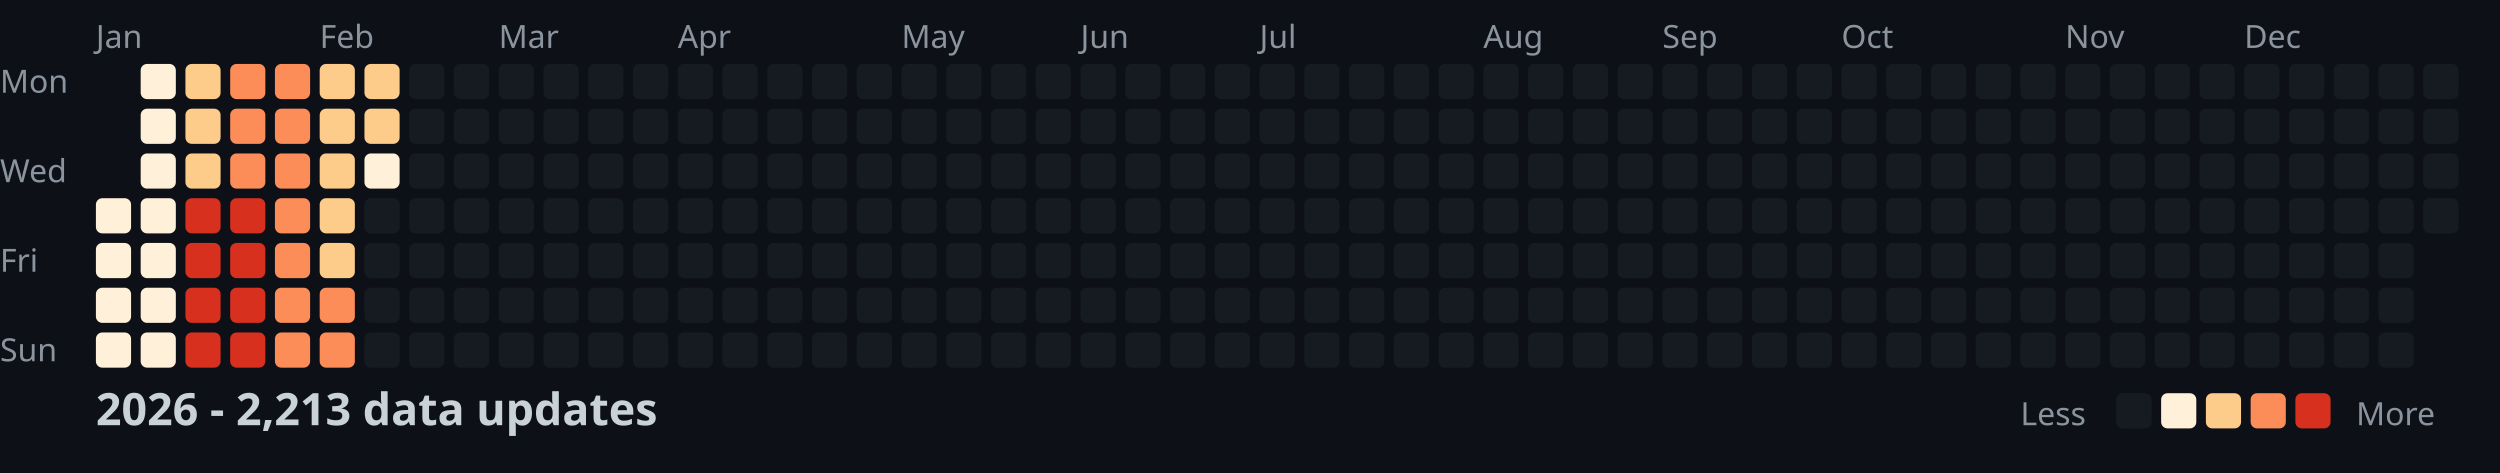
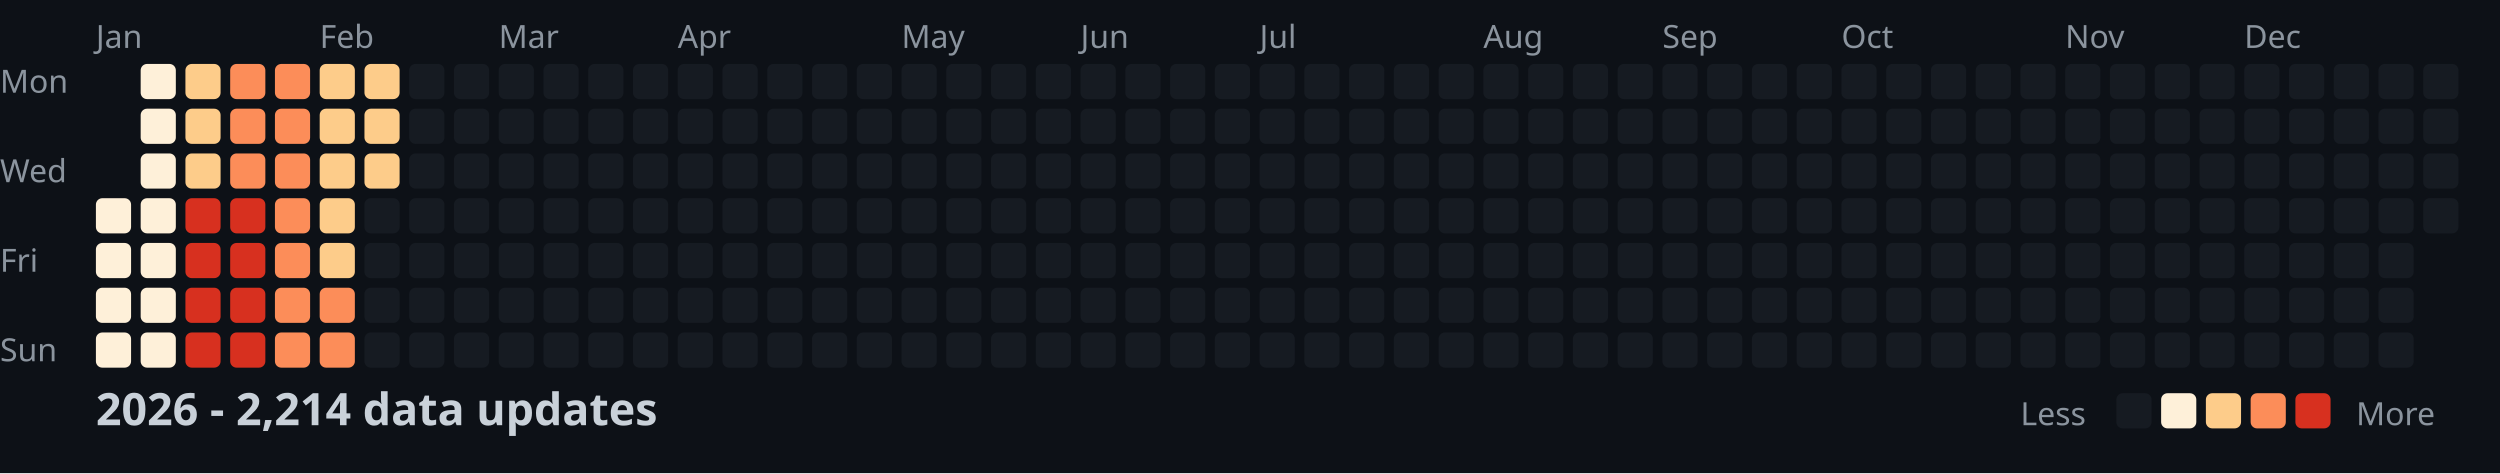
<svg xmlns="http://www.w3.org/2000/svg" width="782" height="148">
  <style>
    .month { font: 10px sans-serif; fill: #8b949e; }
    .day { font: 10px sans-serif; fill: #8b949e; }
    .title { font: bold 14px sans-serif; fill: #c9d1d9; }
    .legend { font: 10px sans-serif; fill: #8b949e; }
  </style>
  <rect width="100%" height="100%" fill="#0d1117" />
  <text x="0" y="29" class="day">Mon</text>
  <text x="0" y="57" class="day">Wed</text>
  <text x="0" y="85" class="day">Fri</text>
  <text x="0" y="113" class="day">Sun</text>
  <text x="30" y="15" class="month">Jan</text>
  <text x="100" y="15" class="month">Feb</text>
  <text x="156" y="15" class="month">Mar</text>
  <text x="212" y="15" class="month">Apr</text>
  <text x="282" y="15" class="month">May</text>
  <text x="338" y="15" class="month">Jun</text>
  <text x="394" y="15" class="month">Jul</text>
  <text x="464" y="15" class="month">Aug</text>
  <text x="520" y="15" class="month">Sep</text>
  <text x="576" y="15" class="month">Oct</text>
  <text x="646" y="15" class="month">Nov</text>
  <text x="702" y="15" class="month">Dec</text>
  <rect x="30" y="62" width="11" height="11" fill="#fef0d9" rx="2" />
  <rect x="30" y="76" width="11" height="11" fill="#fef0d9" rx="2" />
  <rect x="30" y="90" width="11" height="11" fill="#fef0d9" rx="2" />
  <rect x="30" y="104" width="11" height="11" fill="#fef0d9" rx="2" />
  <rect x="44" y="20" width="11" height="11" fill="#fef0d9" rx="2" />
  <rect x="44" y="34" width="11" height="11" fill="#fef0d9" rx="2" />
  <rect x="44" y="48" width="11" height="11" fill="#fef0d9" rx="2" />
  <rect x="44" y="62" width="11" height="11" fill="#fef0d9" rx="2" />
  <rect x="44" y="76" width="11" height="11" fill="#fef0d9" rx="2" />
  <rect x="44" y="90" width="11" height="11" fill="#fef0d9" rx="2" />
  <rect x="44" y="104" width="11" height="11" fill="#fef0d9" rx="2" />
  <rect x="58" y="20" width="11" height="11" fill="#fdcc8a" rx="2" />
  <rect x="58" y="34" width="11" height="11" fill="#fdcc8a" rx="2" />
  <rect x="58" y="48" width="11" height="11" fill="#fdcc8a" rx="2" />
  <rect x="58" y="62" width="11" height="11" fill="#d7301f" rx="2" />
  <rect x="58" y="76" width="11" height="11" fill="#d7301f" rx="2" />
  <rect x="58" y="90" width="11" height="11" fill="#d7301f" rx="2" />
  <rect x="58" y="104" width="11" height="11" fill="#d7301f" rx="2" />
  <rect x="72" y="20" width="11" height="11" fill="#fc8d59" rx="2" />
  <rect x="72" y="34" width="11" height="11" fill="#fc8d59" rx="2" />
  <rect x="72" y="48" width="11" height="11" fill="#fc8d59" rx="2" />
  <rect x="72" y="62" width="11" height="11" fill="#d7301f" rx="2" />
  <rect x="72" y="76" width="11" height="11" fill="#d7301f" rx="2" />
  <rect x="72" y="90" width="11" height="11" fill="#d7301f" rx="2" />
  <rect x="72" y="104" width="11" height="11" fill="#d7301f" rx="2" />
  <rect x="86" y="20" width="11" height="11" fill="#fc8d59" rx="2" />
  <rect x="86" y="34" width="11" height="11" fill="#fc8d59" rx="2" />
  <rect x="86" y="48" width="11" height="11" fill="#fc8d59" rx="2" />
  <rect x="86" y="62" width="11" height="11" fill="#fc8d59" rx="2" />
  <rect x="86" y="76" width="11" height="11" fill="#fc8d59" rx="2" />
  <rect x="86" y="90" width="11" height="11" fill="#fc8d59" rx="2" />
  <rect x="86" y="104" width="11" height="11" fill="#fc8d59" rx="2" />
  <rect x="100" y="20" width="11" height="11" fill="#fdcc8a" rx="2" />
  <rect x="100" y="34" width="11" height="11" fill="#fdcc8a" rx="2" />
  <rect x="100" y="48" width="11" height="11" fill="#fdcc8a" rx="2" />
  <rect x="100" y="62" width="11" height="11" fill="#fdcc8a" rx="2" />
  <rect x="100" y="76" width="11" height="11" fill="#fdcc8a" rx="2" />
  <rect x="100" y="90" width="11" height="11" fill="#fc8d59" rx="2" />
  <rect x="100" y="104" width="11" height="11" fill="#fc8d59" rx="2" />
  <rect x="114" y="20" width="11" height="11" fill="#fdcc8a" rx="2" />
  <rect x="114" y="34" width="11" height="11" fill="#fdcc8a" rx="2" />
-   <rect x="114" y="48" width="11" height="11" fill="#fef0d9" rx="2" />
+   <rect x="114" y="48" width="11" height="11" fill="#fdcc8a" rx="2" />
  <rect x="114" y="62" width="11" height="11" fill="#161b22" rx="2" />
  <rect x="114" y="76" width="11" height="11" fill="#161b22" rx="2" />
  <rect x="114" y="90" width="11" height="11" fill="#161b22" rx="2" />
  <rect x="114" y="104" width="11" height="11" fill="#161b22" rx="2" />
  <rect x="128" y="20" width="11" height="11" fill="#161b22" rx="2" />
  <rect x="128" y="34" width="11" height="11" fill="#161b22" rx="2" />
  <rect x="128" y="48" width="11" height="11" fill="#161b22" rx="2" />
  <rect x="128" y="62" width="11" height="11" fill="#161b22" rx="2" />
  <rect x="128" y="76" width="11" height="11" fill="#161b22" rx="2" />
  <rect x="128" y="90" width="11" height="11" fill="#161b22" rx="2" />
  <rect x="128" y="104" width="11" height="11" fill="#161b22" rx="2" />
  <rect x="142" y="20" width="11" height="11" fill="#161b22" rx="2" />
  <rect x="142" y="34" width="11" height="11" fill="#161b22" rx="2" />
  <rect x="142" y="48" width="11" height="11" fill="#161b22" rx="2" />
  <rect x="142" y="62" width="11" height="11" fill="#161b22" rx="2" />
  <rect x="142" y="76" width="11" height="11" fill="#161b22" rx="2" />
  <rect x="142" y="90" width="11" height="11" fill="#161b22" rx="2" />
  <rect x="142" y="104" width="11" height="11" fill="#161b22" rx="2" />
  <rect x="156" y="20" width="11" height="11" fill="#161b22" rx="2" />
  <rect x="156" y="34" width="11" height="11" fill="#161b22" rx="2" />
  <rect x="156" y="48" width="11" height="11" fill="#161b22" rx="2" />
  <rect x="156" y="62" width="11" height="11" fill="#161b22" rx="2" />
  <rect x="156" y="76" width="11" height="11" fill="#161b22" rx="2" />
  <rect x="156" y="90" width="11" height="11" fill="#161b22" rx="2" />
  <rect x="156" y="104" width="11" height="11" fill="#161b22" rx="2" />
  <rect x="170" y="20" width="11" height="11" fill="#161b22" rx="2" />
  <rect x="170" y="34" width="11" height="11" fill="#161b22" rx="2" />
  <rect x="170" y="48" width="11" height="11" fill="#161b22" rx="2" />
  <rect x="170" y="62" width="11" height="11" fill="#161b22" rx="2" />
  <rect x="170" y="76" width="11" height="11" fill="#161b22" rx="2" />
  <rect x="170" y="90" width="11" height="11" fill="#161b22" rx="2" />
  <rect x="170" y="104" width="11" height="11" fill="#161b22" rx="2" />
  <rect x="184" y="20" width="11" height="11" fill="#161b22" rx="2" />
  <rect x="184" y="34" width="11" height="11" fill="#161b22" rx="2" />
  <rect x="184" y="48" width="11" height="11" fill="#161b22" rx="2" />
  <rect x="184" y="62" width="11" height="11" fill="#161b22" rx="2" />
  <rect x="184" y="76" width="11" height="11" fill="#161b22" rx="2" />
  <rect x="184" y="90" width="11" height="11" fill="#161b22" rx="2" />
  <rect x="184" y="104" width="11" height="11" fill="#161b22" rx="2" />
  <rect x="198" y="20" width="11" height="11" fill="#161b22" rx="2" />
  <rect x="198" y="34" width="11" height="11" fill="#161b22" rx="2" />
  <rect x="198" y="48" width="11" height="11" fill="#161b22" rx="2" />
  <rect x="198" y="62" width="11" height="11" fill="#161b22" rx="2" />
  <rect x="198" y="76" width="11" height="11" fill="#161b22" rx="2" />
  <rect x="198" y="90" width="11" height="11" fill="#161b22" rx="2" />
  <rect x="198" y="104" width="11" height="11" fill="#161b22" rx="2" />
  <rect x="212" y="20" width="11" height="11" fill="#161b22" rx="2" />
  <rect x="212" y="34" width="11" height="11" fill="#161b22" rx="2" />
  <rect x="212" y="48" width="11" height="11" fill="#161b22" rx="2" />
  <rect x="212" y="62" width="11" height="11" fill="#161b22" rx="2" />
  <rect x="212" y="76" width="11" height="11" fill="#161b22" rx="2" />
  <rect x="212" y="90" width="11" height="11" fill="#161b22" rx="2" />
  <rect x="212" y="104" width="11" height="11" fill="#161b22" rx="2" />
  <rect x="226" y="20" width="11" height="11" fill="#161b22" rx="2" />
  <rect x="226" y="34" width="11" height="11" fill="#161b22" rx="2" />
  <rect x="226" y="48" width="11" height="11" fill="#161b22" rx="2" />
  <rect x="226" y="62" width="11" height="11" fill="#161b22" rx="2" />
  <rect x="226" y="76" width="11" height="11" fill="#161b22" rx="2" />
  <rect x="226" y="90" width="11" height="11" fill="#161b22" rx="2" />
  <rect x="226" y="104" width="11" height="11" fill="#161b22" rx="2" />
  <rect x="240" y="20" width="11" height="11" fill="#161b22" rx="2" />
  <rect x="240" y="34" width="11" height="11" fill="#161b22" rx="2" />
  <rect x="240" y="48" width="11" height="11" fill="#161b22" rx="2" />
  <rect x="240" y="62" width="11" height="11" fill="#161b22" rx="2" />
  <rect x="240" y="76" width="11" height="11" fill="#161b22" rx="2" />
  <rect x="240" y="90" width="11" height="11" fill="#161b22" rx="2" />
  <rect x="240" y="104" width="11" height="11" fill="#161b22" rx="2" />
  <rect x="254" y="20" width="11" height="11" fill="#161b22" rx="2" />
  <rect x="254" y="34" width="11" height="11" fill="#161b22" rx="2" />
  <rect x="254" y="48" width="11" height="11" fill="#161b22" rx="2" />
  <rect x="254" y="62" width="11" height="11" fill="#161b22" rx="2" />
  <rect x="254" y="76" width="11" height="11" fill="#161b22" rx="2" />
  <rect x="254" y="90" width="11" height="11" fill="#161b22" rx="2" />
  <rect x="254" y="104" width="11" height="11" fill="#161b22" rx="2" />
  <rect x="268" y="20" width="11" height="11" fill="#161b22" rx="2" />
  <rect x="268" y="34" width="11" height="11" fill="#161b22" rx="2" />
  <rect x="268" y="48" width="11" height="11" fill="#161b22" rx="2" />
  <rect x="268" y="62" width="11" height="11" fill="#161b22" rx="2" />
  <rect x="268" y="76" width="11" height="11" fill="#161b22" rx="2" />
  <rect x="268" y="90" width="11" height="11" fill="#161b22" rx="2" />
  <rect x="268" y="104" width="11" height="11" fill="#161b22" rx="2" />
  <rect x="282" y="20" width="11" height="11" fill="#161b22" rx="2" />
  <rect x="282" y="34" width="11" height="11" fill="#161b22" rx="2" />
  <rect x="282" y="48" width="11" height="11" fill="#161b22" rx="2" />
  <rect x="282" y="62" width="11" height="11" fill="#161b22" rx="2" />
  <rect x="282" y="76" width="11" height="11" fill="#161b22" rx="2" />
  <rect x="282" y="90" width="11" height="11" fill="#161b22" rx="2" />
  <rect x="282" y="104" width="11" height="11" fill="#161b22" rx="2" />
  <rect x="296" y="20" width="11" height="11" fill="#161b22" rx="2" />
  <rect x="296" y="34" width="11" height="11" fill="#161b22" rx="2" />
  <rect x="296" y="48" width="11" height="11" fill="#161b22" rx="2" />
  <rect x="296" y="62" width="11" height="11" fill="#161b22" rx="2" />
  <rect x="296" y="76" width="11" height="11" fill="#161b22" rx="2" />
  <rect x="296" y="90" width="11" height="11" fill="#161b22" rx="2" />
  <rect x="296" y="104" width="11" height="11" fill="#161b22" rx="2" />
  <rect x="310" y="20" width="11" height="11" fill="#161b22" rx="2" />
  <rect x="310" y="34" width="11" height="11" fill="#161b22" rx="2" />
  <rect x="310" y="48" width="11" height="11" fill="#161b22" rx="2" />
  <rect x="310" y="62" width="11" height="11" fill="#161b22" rx="2" />
  <rect x="310" y="76" width="11" height="11" fill="#161b22" rx="2" />
  <rect x="310" y="90" width="11" height="11" fill="#161b22" rx="2" />
  <rect x="310" y="104" width="11" height="11" fill="#161b22" rx="2" />
  <rect x="324" y="20" width="11" height="11" fill="#161b22" rx="2" />
  <rect x="324" y="34" width="11" height="11" fill="#161b22" rx="2" />
  <rect x="324" y="48" width="11" height="11" fill="#161b22" rx="2" />
  <rect x="324" y="62" width="11" height="11" fill="#161b22" rx="2" />
  <rect x="324" y="76" width="11" height="11" fill="#161b22" rx="2" />
  <rect x="324" y="90" width="11" height="11" fill="#161b22" rx="2" />
  <rect x="324" y="104" width="11" height="11" fill="#161b22" rx="2" />
  <rect x="338" y="20" width="11" height="11" fill="#161b22" rx="2" />
  <rect x="338" y="34" width="11" height="11" fill="#161b22" rx="2" />
  <rect x="338" y="48" width="11" height="11" fill="#161b22" rx="2" />
  <rect x="338" y="62" width="11" height="11" fill="#161b22" rx="2" />
  <rect x="338" y="76" width="11" height="11" fill="#161b22" rx="2" />
  <rect x="338" y="90" width="11" height="11" fill="#161b22" rx="2" />
  <rect x="338" y="104" width="11" height="11" fill="#161b22" rx="2" />
  <rect x="352" y="20" width="11" height="11" fill="#161b22" rx="2" />
  <rect x="352" y="34" width="11" height="11" fill="#161b22" rx="2" />
  <rect x="352" y="48" width="11" height="11" fill="#161b22" rx="2" />
  <rect x="352" y="62" width="11" height="11" fill="#161b22" rx="2" />
  <rect x="352" y="76" width="11" height="11" fill="#161b22" rx="2" />
  <rect x="352" y="90" width="11" height="11" fill="#161b22" rx="2" />
  <rect x="352" y="104" width="11" height="11" fill="#161b22" rx="2" />
  <rect x="366" y="20" width="11" height="11" fill="#161b22" rx="2" />
  <rect x="366" y="34" width="11" height="11" fill="#161b22" rx="2" />
  <rect x="366" y="48" width="11" height="11" fill="#161b22" rx="2" />
  <rect x="366" y="62" width="11" height="11" fill="#161b22" rx="2" />
  <rect x="366" y="76" width="11" height="11" fill="#161b22" rx="2" />
  <rect x="366" y="90" width="11" height="11" fill="#161b22" rx="2" />
  <rect x="366" y="104" width="11" height="11" fill="#161b22" rx="2" />
  <rect x="380" y="20" width="11" height="11" fill="#161b22" rx="2" />
  <rect x="380" y="34" width="11" height="11" fill="#161b22" rx="2" />
  <rect x="380" y="48" width="11" height="11" fill="#161b22" rx="2" />
  <rect x="380" y="62" width="11" height="11" fill="#161b22" rx="2" />
  <rect x="380" y="76" width="11" height="11" fill="#161b22" rx="2" />
  <rect x="380" y="90" width="11" height="11" fill="#161b22" rx="2" />
  <rect x="380" y="104" width="11" height="11" fill="#161b22" rx="2" />
  <rect x="394" y="20" width="11" height="11" fill="#161b22" rx="2" />
  <rect x="394" y="34" width="11" height="11" fill="#161b22" rx="2" />
  <rect x="394" y="48" width="11" height="11" fill="#161b22" rx="2" />
  <rect x="394" y="62" width="11" height="11" fill="#161b22" rx="2" />
  <rect x="394" y="76" width="11" height="11" fill="#161b22" rx="2" />
  <rect x="394" y="90" width="11" height="11" fill="#161b22" rx="2" />
  <rect x="394" y="104" width="11" height="11" fill="#161b22" rx="2" />
  <rect x="408" y="20" width="11" height="11" fill="#161b22" rx="2" />
  <rect x="408" y="34" width="11" height="11" fill="#161b22" rx="2" />
  <rect x="408" y="48" width="11" height="11" fill="#161b22" rx="2" />
  <rect x="408" y="62" width="11" height="11" fill="#161b22" rx="2" />
  <rect x="408" y="76" width="11" height="11" fill="#161b22" rx="2" />
  <rect x="408" y="90" width="11" height="11" fill="#161b22" rx="2" />
  <rect x="408" y="104" width="11" height="11" fill="#161b22" rx="2" />
  <rect x="422" y="20" width="11" height="11" fill="#161b22" rx="2" />
  <rect x="422" y="34" width="11" height="11" fill="#161b22" rx="2" />
  <rect x="422" y="48" width="11" height="11" fill="#161b22" rx="2" />
  <rect x="422" y="62" width="11" height="11" fill="#161b22" rx="2" />
  <rect x="422" y="76" width="11" height="11" fill="#161b22" rx="2" />
  <rect x="422" y="90" width="11" height="11" fill="#161b22" rx="2" />
  <rect x="422" y="104" width="11" height="11" fill="#161b22" rx="2" />
  <rect x="436" y="20" width="11" height="11" fill="#161b22" rx="2" />
  <rect x="436" y="34" width="11" height="11" fill="#161b22" rx="2" />
  <rect x="436" y="48" width="11" height="11" fill="#161b22" rx="2" />
  <rect x="436" y="62" width="11" height="11" fill="#161b22" rx="2" />
  <rect x="436" y="76" width="11" height="11" fill="#161b22" rx="2" />
  <rect x="436" y="90" width="11" height="11" fill="#161b22" rx="2" />
  <rect x="436" y="104" width="11" height="11" fill="#161b22" rx="2" />
  <rect x="450" y="20" width="11" height="11" fill="#161b22" rx="2" />
  <rect x="450" y="34" width="11" height="11" fill="#161b22" rx="2" />
  <rect x="450" y="48" width="11" height="11" fill="#161b22" rx="2" />
  <rect x="450" y="62" width="11" height="11" fill="#161b22" rx="2" />
  <rect x="450" y="76" width="11" height="11" fill="#161b22" rx="2" />
  <rect x="450" y="90" width="11" height="11" fill="#161b22" rx="2" />
  <rect x="450" y="104" width="11" height="11" fill="#161b22" rx="2" />
  <rect x="464" y="20" width="11" height="11" fill="#161b22" rx="2" />
  <rect x="464" y="34" width="11" height="11" fill="#161b22" rx="2" />
  <rect x="464" y="48" width="11" height="11" fill="#161b22" rx="2" />
  <rect x="464" y="62" width="11" height="11" fill="#161b22" rx="2" />
  <rect x="464" y="76" width="11" height="11" fill="#161b22" rx="2" />
  <rect x="464" y="90" width="11" height="11" fill="#161b22" rx="2" />
  <rect x="464" y="104" width="11" height="11" fill="#161b22" rx="2" />
  <rect x="478" y="20" width="11" height="11" fill="#161b22" rx="2" />
  <rect x="478" y="34" width="11" height="11" fill="#161b22" rx="2" />
  <rect x="478" y="48" width="11" height="11" fill="#161b22" rx="2" />
  <rect x="478" y="62" width="11" height="11" fill="#161b22" rx="2" />
  <rect x="478" y="76" width="11" height="11" fill="#161b22" rx="2" />
  <rect x="478" y="90" width="11" height="11" fill="#161b22" rx="2" />
  <rect x="478" y="104" width="11" height="11" fill="#161b22" rx="2" />
  <rect x="492" y="20" width="11" height="11" fill="#161b22" rx="2" />
  <rect x="492" y="34" width="11" height="11" fill="#161b22" rx="2" />
  <rect x="492" y="48" width="11" height="11" fill="#161b22" rx="2" />
  <rect x="492" y="62" width="11" height="11" fill="#161b22" rx="2" />
  <rect x="492" y="76" width="11" height="11" fill="#161b22" rx="2" />
  <rect x="492" y="90" width="11" height="11" fill="#161b22" rx="2" />
  <rect x="492" y="104" width="11" height="11" fill="#161b22" rx="2" />
  <rect x="506" y="20" width="11" height="11" fill="#161b22" rx="2" />
  <rect x="506" y="34" width="11" height="11" fill="#161b22" rx="2" />
  <rect x="506" y="48" width="11" height="11" fill="#161b22" rx="2" />
  <rect x="506" y="62" width="11" height="11" fill="#161b22" rx="2" />
  <rect x="506" y="76" width="11" height="11" fill="#161b22" rx="2" />
  <rect x="506" y="90" width="11" height="11" fill="#161b22" rx="2" />
  <rect x="506" y="104" width="11" height="11" fill="#161b22" rx="2" />
  <rect x="520" y="20" width="11" height="11" fill="#161b22" rx="2" />
  <rect x="520" y="34" width="11" height="11" fill="#161b22" rx="2" />
  <rect x="520" y="48" width="11" height="11" fill="#161b22" rx="2" />
  <rect x="520" y="62" width="11" height="11" fill="#161b22" rx="2" />
  <rect x="520" y="76" width="11" height="11" fill="#161b22" rx="2" />
  <rect x="520" y="90" width="11" height="11" fill="#161b22" rx="2" />
  <rect x="520" y="104" width="11" height="11" fill="#161b22" rx="2" />
  <rect x="534" y="20" width="11" height="11" fill="#161b22" rx="2" />
  <rect x="534" y="34" width="11" height="11" fill="#161b22" rx="2" />
  <rect x="534" y="48" width="11" height="11" fill="#161b22" rx="2" />
  <rect x="534" y="62" width="11" height="11" fill="#161b22" rx="2" />
  <rect x="534" y="76" width="11" height="11" fill="#161b22" rx="2" />
  <rect x="534" y="90" width="11" height="11" fill="#161b22" rx="2" />
  <rect x="534" y="104" width="11" height="11" fill="#161b22" rx="2" />
  <rect x="548" y="20" width="11" height="11" fill="#161b22" rx="2" />
  <rect x="548" y="34" width="11" height="11" fill="#161b22" rx="2" />
  <rect x="548" y="48" width="11" height="11" fill="#161b22" rx="2" />
  <rect x="548" y="62" width="11" height="11" fill="#161b22" rx="2" />
  <rect x="548" y="76" width="11" height="11" fill="#161b22" rx="2" />
  <rect x="548" y="90" width="11" height="11" fill="#161b22" rx="2" />
  <rect x="548" y="104" width="11" height="11" fill="#161b22" rx="2" />
  <rect x="562" y="20" width="11" height="11" fill="#161b22" rx="2" />
  <rect x="562" y="34" width="11" height="11" fill="#161b22" rx="2" />
  <rect x="562" y="48" width="11" height="11" fill="#161b22" rx="2" />
  <rect x="562" y="62" width="11" height="11" fill="#161b22" rx="2" />
  <rect x="562" y="76" width="11" height="11" fill="#161b22" rx="2" />
  <rect x="562" y="90" width="11" height="11" fill="#161b22" rx="2" />
  <rect x="562" y="104" width="11" height="11" fill="#161b22" rx="2" />
  <rect x="576" y="20" width="11" height="11" fill="#161b22" rx="2" />
  <rect x="576" y="34" width="11" height="11" fill="#161b22" rx="2" />
  <rect x="576" y="48" width="11" height="11" fill="#161b22" rx="2" />
  <rect x="576" y="62" width="11" height="11" fill="#161b22" rx="2" />
  <rect x="576" y="76" width="11" height="11" fill="#161b22" rx="2" />
  <rect x="576" y="90" width="11" height="11" fill="#161b22" rx="2" />
  <rect x="576" y="104" width="11" height="11" fill="#161b22" rx="2" />
  <rect x="590" y="20" width="11" height="11" fill="#161b22" rx="2" />
  <rect x="590" y="34" width="11" height="11" fill="#161b22" rx="2" />
  <rect x="590" y="48" width="11" height="11" fill="#161b22" rx="2" />
  <rect x="590" y="62" width="11" height="11" fill="#161b22" rx="2" />
  <rect x="590" y="76" width="11" height="11" fill="#161b22" rx="2" />
  <rect x="590" y="90" width="11" height="11" fill="#161b22" rx="2" />
  <rect x="590" y="104" width="11" height="11" fill="#161b22" rx="2" />
  <rect x="604" y="20" width="11" height="11" fill="#161b22" rx="2" />
  <rect x="604" y="34" width="11" height="11" fill="#161b22" rx="2" />
  <rect x="604" y="48" width="11" height="11" fill="#161b22" rx="2" />
  <rect x="604" y="62" width="11" height="11" fill="#161b22" rx="2" />
  <rect x="604" y="76" width="11" height="11" fill="#161b22" rx="2" />
  <rect x="604" y="90" width="11" height="11" fill="#161b22" rx="2" />
  <rect x="604" y="104" width="11" height="11" fill="#161b22" rx="2" />
  <rect x="618" y="20" width="11" height="11" fill="#161b22" rx="2" />
  <rect x="618" y="34" width="11" height="11" fill="#161b22" rx="2" />
  <rect x="618" y="48" width="11" height="11" fill="#161b22" rx="2" />
  <rect x="618" y="62" width="11" height="11" fill="#161b22" rx="2" />
  <rect x="618" y="76" width="11" height="11" fill="#161b22" rx="2" />
  <rect x="618" y="90" width="11" height="11" fill="#161b22" rx="2" />
  <rect x="618" y="104" width="11" height="11" fill="#161b22" rx="2" />
  <rect x="632" y="20" width="11" height="11" fill="#161b22" rx="2" />
  <rect x="632" y="34" width="11" height="11" fill="#161b22" rx="2" />
  <rect x="632" y="48" width="11" height="11" fill="#161b22" rx="2" />
  <rect x="632" y="62" width="11" height="11" fill="#161b22" rx="2" />
  <rect x="632" y="76" width="11" height="11" fill="#161b22" rx="2" />
  <rect x="632" y="90" width="11" height="11" fill="#161b22" rx="2" />
  <rect x="632" y="104" width="11" height="11" fill="#161b22" rx="2" />
  <rect x="646" y="20" width="11" height="11" fill="#161b22" rx="2" />
  <rect x="646" y="34" width="11" height="11" fill="#161b22" rx="2" />
  <rect x="646" y="48" width="11" height="11" fill="#161b22" rx="2" />
  <rect x="646" y="62" width="11" height="11" fill="#161b22" rx="2" />
  <rect x="646" y="76" width="11" height="11" fill="#161b22" rx="2" />
  <rect x="646" y="90" width="11" height="11" fill="#161b22" rx="2" />
  <rect x="646" y="104" width="11" height="11" fill="#161b22" rx="2" />
  <rect x="660" y="20" width="11" height="11" fill="#161b22" rx="2" />
  <rect x="660" y="34" width="11" height="11" fill="#161b22" rx="2" />
  <rect x="660" y="48" width="11" height="11" fill="#161b22" rx="2" />
  <rect x="660" y="62" width="11" height="11" fill="#161b22" rx="2" />
  <rect x="660" y="76" width="11" height="11" fill="#161b22" rx="2" />
  <rect x="660" y="90" width="11" height="11" fill="#161b22" rx="2" />
  <rect x="660" y="104" width="11" height="11" fill="#161b22" rx="2" />
  <rect x="674" y="20" width="11" height="11" fill="#161b22" rx="2" />
  <rect x="674" y="34" width="11" height="11" fill="#161b22" rx="2" />
  <rect x="674" y="48" width="11" height="11" fill="#161b22" rx="2" />
  <rect x="674" y="62" width="11" height="11" fill="#161b22" rx="2" />
  <rect x="674" y="76" width="11" height="11" fill="#161b22" rx="2" />
  <rect x="674" y="90" width="11" height="11" fill="#161b22" rx="2" />
  <rect x="674" y="104" width="11" height="11" fill="#161b22" rx="2" />
  <rect x="688" y="20" width="11" height="11" fill="#161b22" rx="2" />
  <rect x="688" y="34" width="11" height="11" fill="#161b22" rx="2" />
  <rect x="688" y="48" width="11" height="11" fill="#161b22" rx="2" />
  <rect x="688" y="62" width="11" height="11" fill="#161b22" rx="2" />
  <rect x="688" y="76" width="11" height="11" fill="#161b22" rx="2" />
  <rect x="688" y="90" width="11" height="11" fill="#161b22" rx="2" />
  <rect x="688" y="104" width="11" height="11" fill="#161b22" rx="2" />
  <rect x="702" y="20" width="11" height="11" fill="#161b22" rx="2" />
  <rect x="702" y="34" width="11" height="11" fill="#161b22" rx="2" />
  <rect x="702" y="48" width="11" height="11" fill="#161b22" rx="2" />
  <rect x="702" y="62" width="11" height="11" fill="#161b22" rx="2" />
  <rect x="702" y="76" width="11" height="11" fill="#161b22" rx="2" />
  <rect x="702" y="90" width="11" height="11" fill="#161b22" rx="2" />
  <rect x="702" y="104" width="11" height="11" fill="#161b22" rx="2" />
  <rect x="716" y="20" width="11" height="11" fill="#161b22" rx="2" />
  <rect x="716" y="34" width="11" height="11" fill="#161b22" rx="2" />
  <rect x="716" y="48" width="11" height="11" fill="#161b22" rx="2" />
  <rect x="716" y="62" width="11" height="11" fill="#161b22" rx="2" />
  <rect x="716" y="76" width="11" height="11" fill="#161b22" rx="2" />
  <rect x="716" y="90" width="11" height="11" fill="#161b22" rx="2" />
  <rect x="716" y="104" width="11" height="11" fill="#161b22" rx="2" />
  <rect x="730" y="20" width="11" height="11" fill="#161b22" rx="2" />
  <rect x="730" y="34" width="11" height="11" fill="#161b22" rx="2" />
  <rect x="730" y="48" width="11" height="11" fill="#161b22" rx="2" />
  <rect x="730" y="62" width="11" height="11" fill="#161b22" rx="2" />
  <rect x="730" y="76" width="11" height="11" fill="#161b22" rx="2" />
  <rect x="730" y="90" width="11" height="11" fill="#161b22" rx="2" />
  <rect x="730" y="104" width="11" height="11" fill="#161b22" rx="2" />
  <rect x="744" y="20" width="11" height="11" fill="#161b22" rx="2" />
  <rect x="744" y="34" width="11" height="11" fill="#161b22" rx="2" />
  <rect x="744" y="48" width="11" height="11" fill="#161b22" rx="2" />
  <rect x="744" y="62" width="11" height="11" fill="#161b22" rx="2" />
  <rect x="744" y="76" width="11" height="11" fill="#161b22" rx="2" />
  <rect x="744" y="90" width="11" height="11" fill="#161b22" rx="2" />
  <rect x="744" y="104" width="11" height="11" fill="#161b22" rx="2" />
  <rect x="758" y="20" width="11" height="11" fill="#161b22" rx="2" />
  <rect x="758" y="34" width="11" height="11" fill="#161b22" rx="2" />
  <rect x="758" y="48" width="11" height="11" fill="#161b22" rx="2" />
  <rect x="758" y="62" width="11" height="11" fill="#161b22" rx="2" />
-   <text x="30" y="133" class="title">2026 - 2,213 data updates</text>
+   <text x="30" y="133" class="title">2026 - 2,214 data updates</text>
  <text x="632" y="133" class="legend">Less</text>
  <rect x="662" y="123" width="11" height="11" fill="#161b22" rx="2" />
  <rect x="676" y="123" width="11" height="11" fill="#fef0d9" rx="2" />
  <rect x="690" y="123" width="11" height="11" fill="#fdcc8a" rx="2" />
  <rect x="704" y="123" width="11" height="11" fill="#fc8d59" rx="2" />
  <rect x="718" y="123" width="11" height="11" fill="#d7301f" rx="2" />
  <text x="737" y="133" class="legend">More</text>
</svg>
